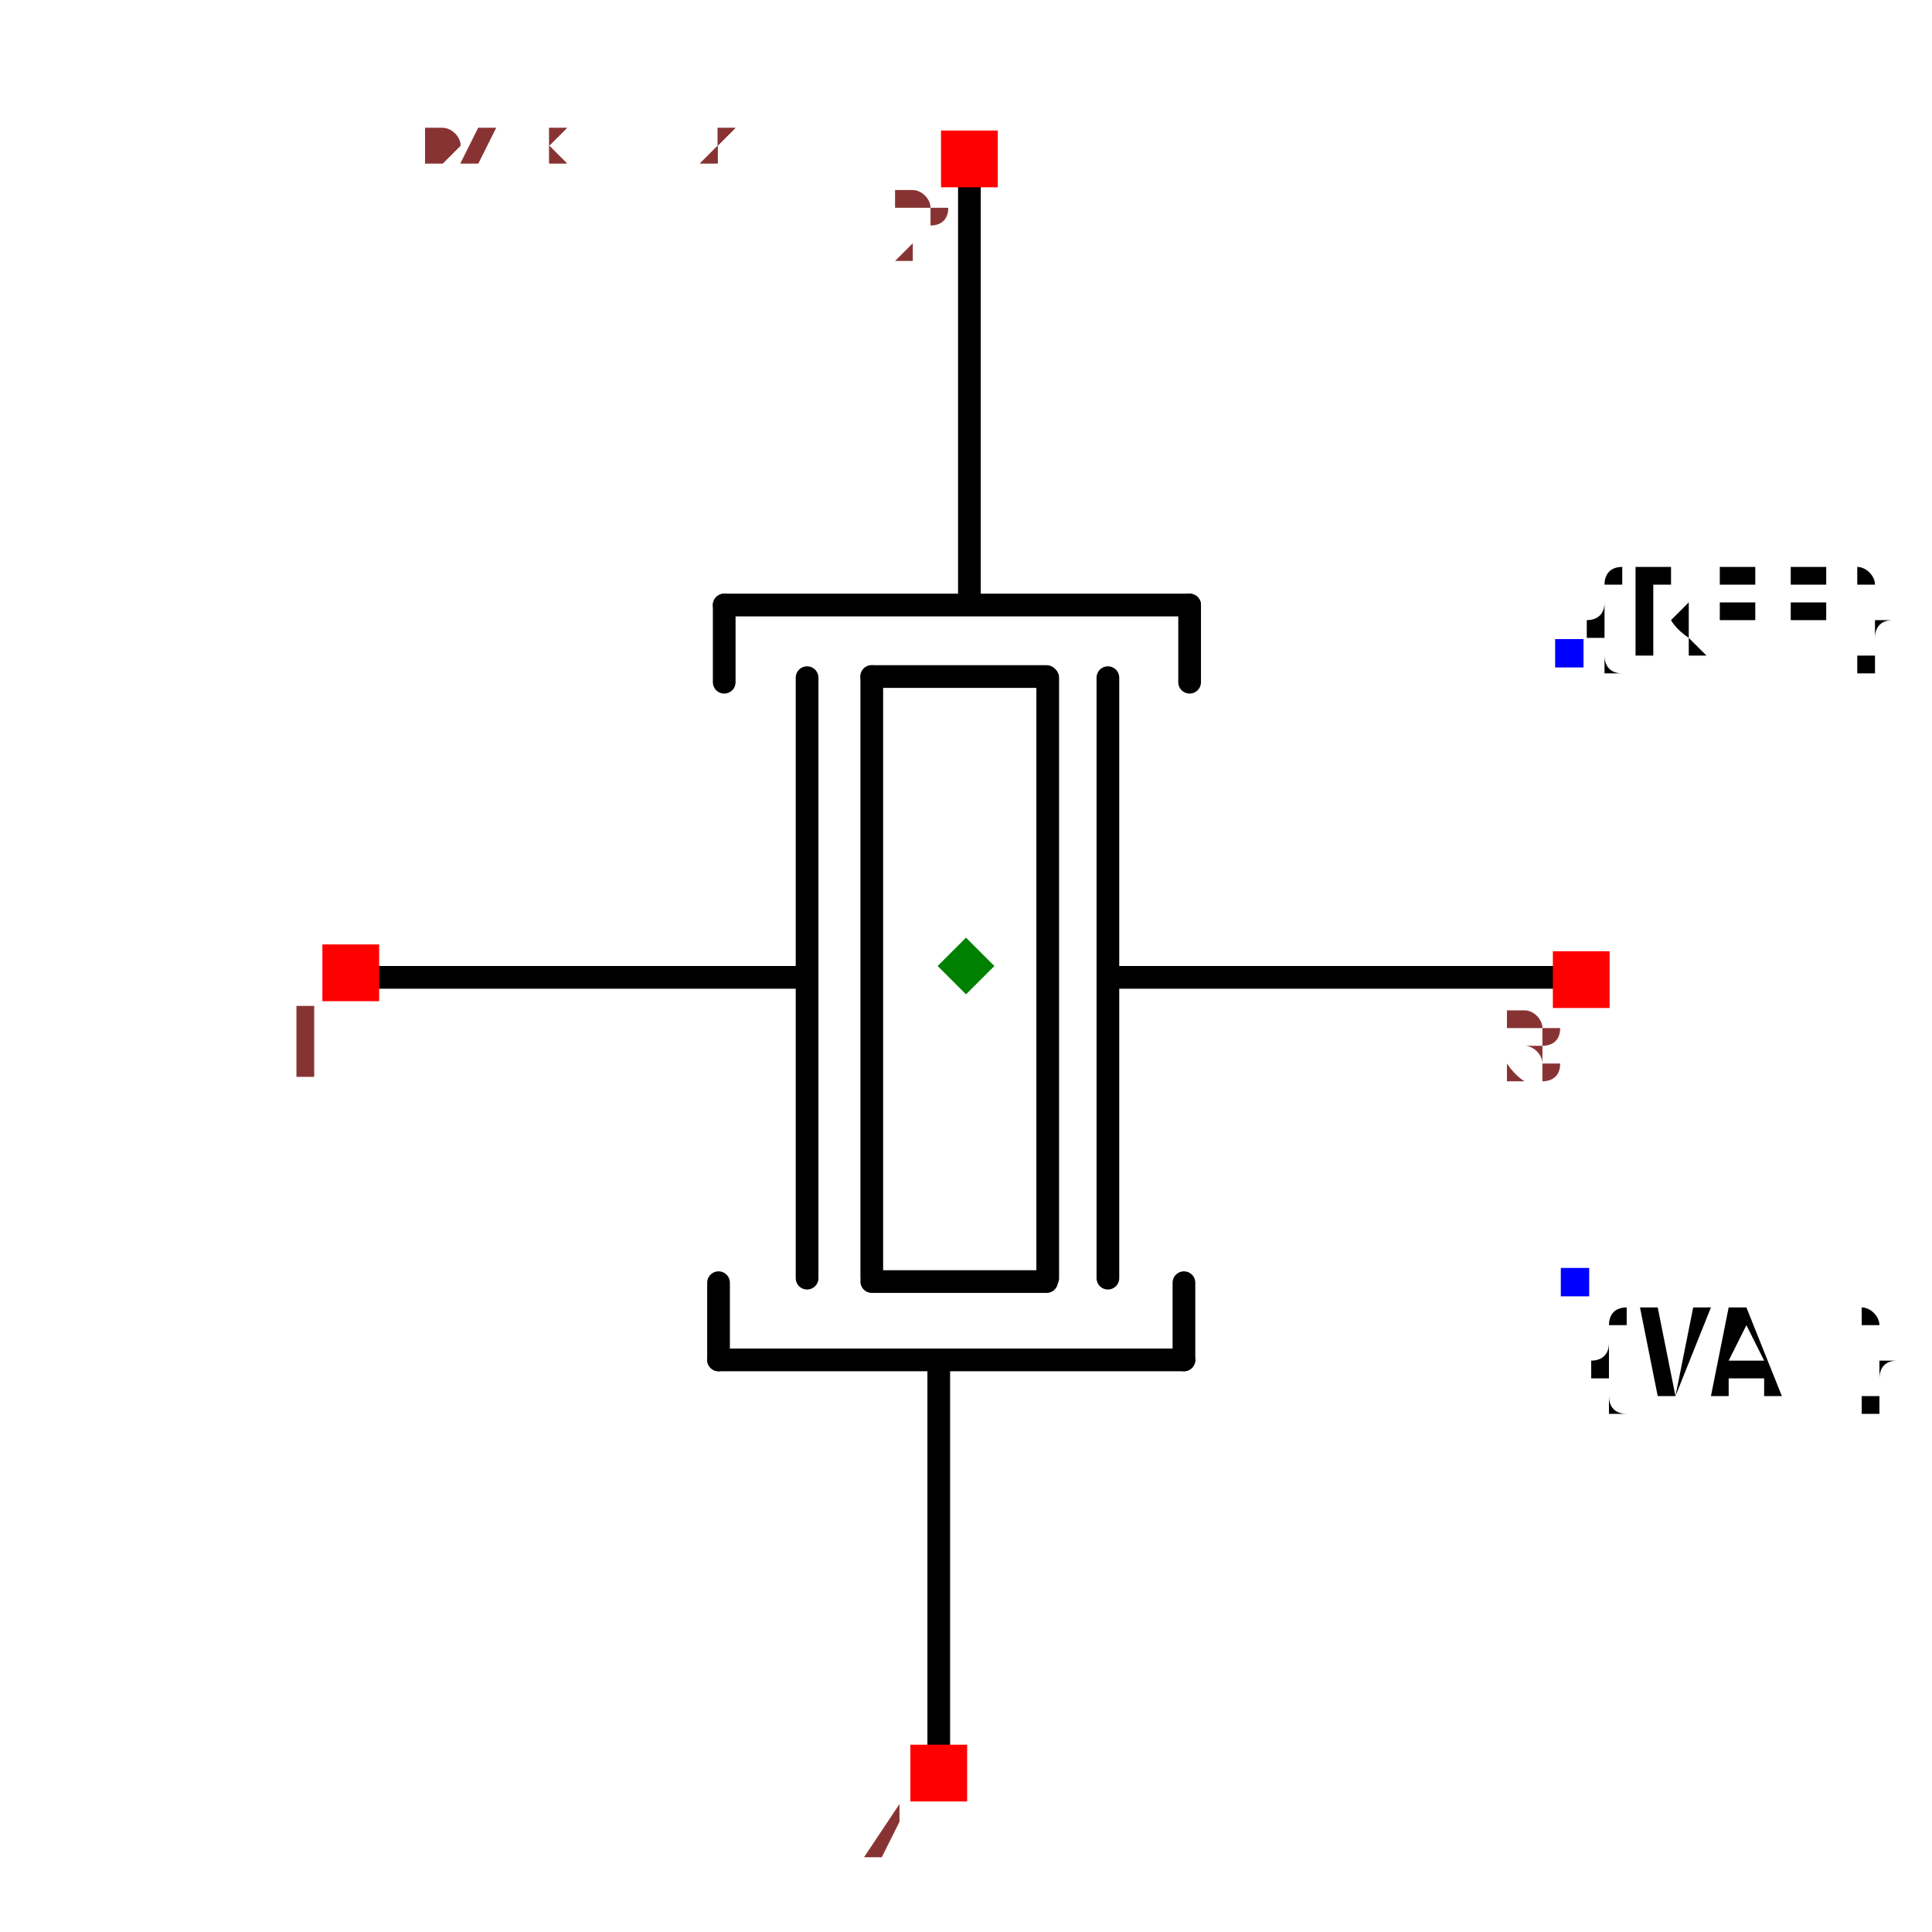
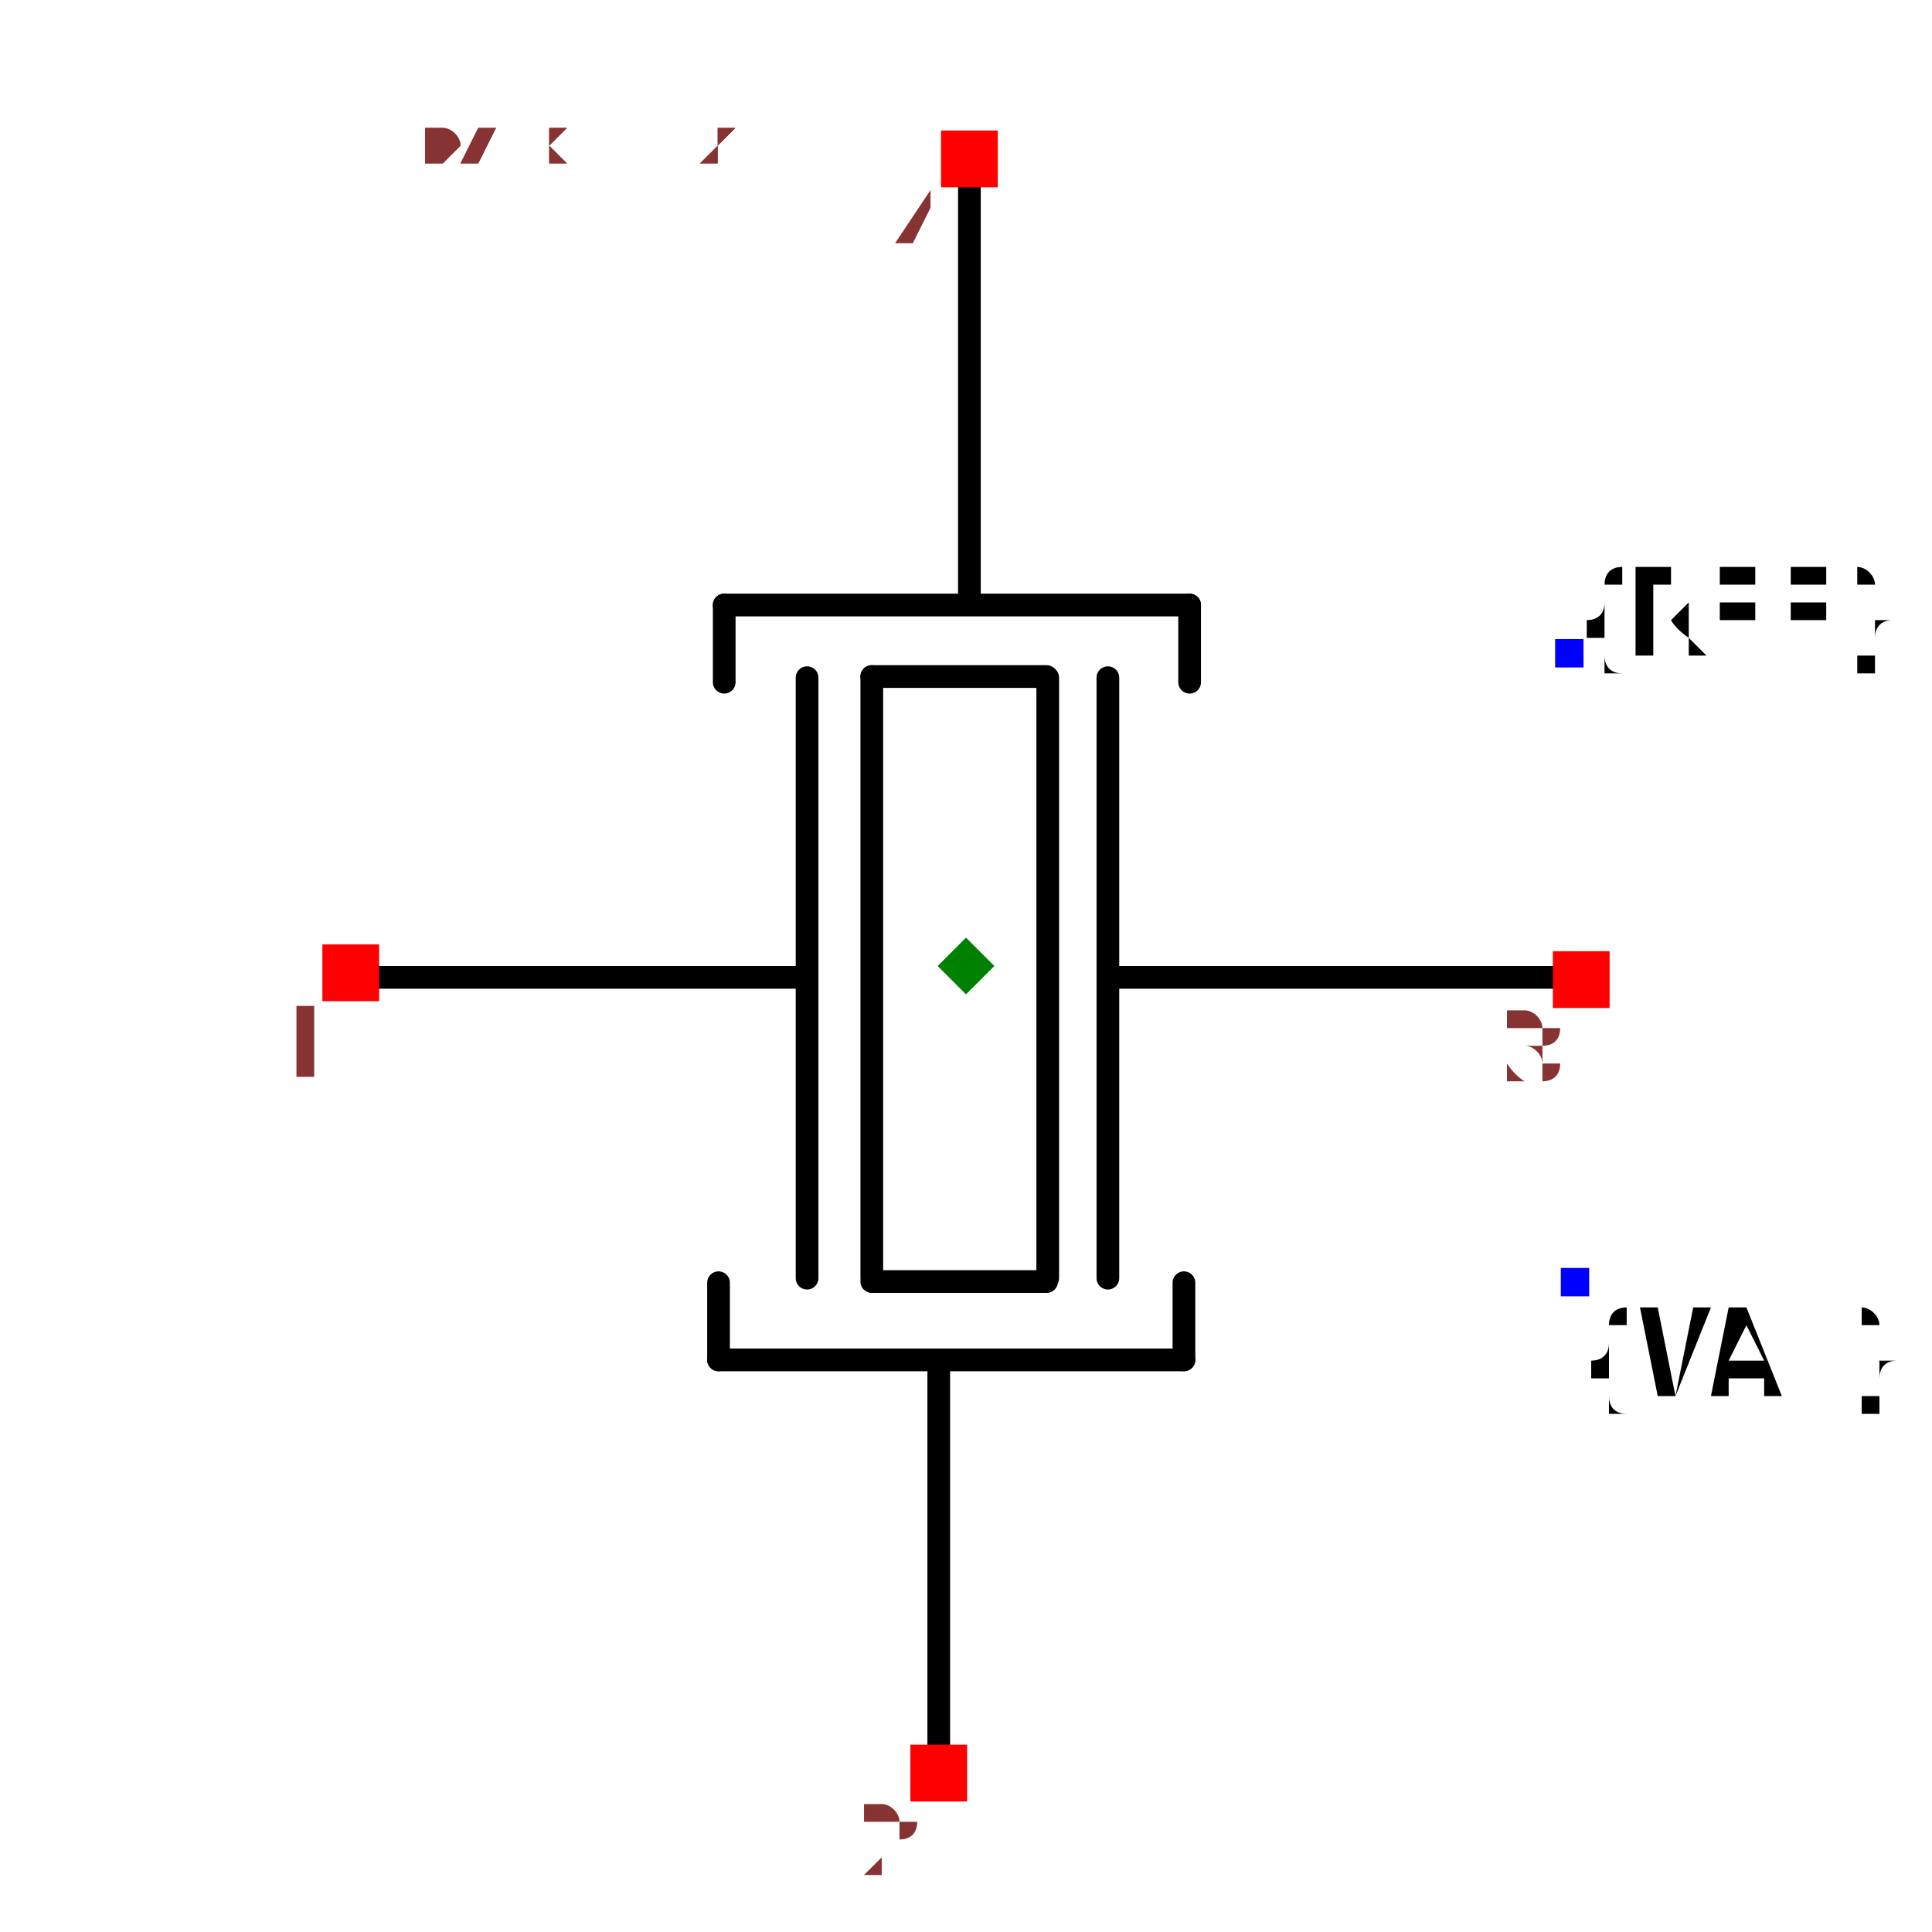
<svg xmlns="http://www.w3.org/2000/svg" width="150" height="150" viewBox="-0.644 -0.851 1.288 1.702">
  <path d="M0.522,0.01 L0.131,0.01" fill="none" stroke="black" stroke-width="0.02" stroke-linecap="round" stroke-linejoin="round" />
  <path d="M0.125,-0.254 L0.125,0.275" fill="none" stroke="black" stroke-width="0.02" stroke-linecap="round" stroke-linejoin="round" />
  <path d="M0.072,-0.254 L0.072,0.275" fill="none" stroke="black" stroke-width="0.02" stroke-linecap="round" stroke-linejoin="round" />
  <path d="M-0.14,-0.254 L-0.14,0.275" fill="none" stroke="black" stroke-width="0.02" stroke-linecap="round" stroke-linejoin="round" />
  <path d="M-0.083,-0.255 L-0.083,0.274" fill="none" stroke="black" stroke-width="0.02" stroke-linecap="round" stroke-linejoin="round" />
  <path d="M0.071,-0.255 L-0.083,-0.255" fill="none" stroke="black" stroke-width="0.02" stroke-linecap="round" stroke-linejoin="round" />
  <path d="M0.071,0.278 L-0.083,0.278" fill="none" stroke="black" stroke-width="0.02" stroke-linecap="round" stroke-linejoin="round" />
  <path d="M-0.213,-0.318 L0.197,-0.318" fill="none" stroke="black" stroke-width="0.02" stroke-linecap="round" stroke-linejoin="round" />
  <path d="M0.003,-0.695 L0.003,-0.331 L0.003,-0.321" fill="none" stroke="black" stroke-width="0.02" stroke-linecap="round" stroke-linejoin="round" />
  <path d="M-0.213,-0.318 L-0.213,-0.25" fill="none" stroke="black" stroke-width="0.02" stroke-linecap="round" stroke-linejoin="round" />
  <path d="M0.197,-0.318 L0.197,-0.25" fill="none" stroke="black" stroke-width="0.02" stroke-linecap="round" stroke-linejoin="round" />
  <path d="M0.192,0.347 L-0.218,0.347" fill="none" stroke="black" stroke-width="0.02" stroke-linecap="round" stroke-linejoin="round" />
  <path d="M-0.024,0.723 L-0.024,0.36 L-0.024,0.35" fill="none" stroke="black" stroke-width="0.02" stroke-linecap="round" stroke-linejoin="round" />
  <path d="M0.192,0.347 L0.192,0.279" fill="none" stroke="black" stroke-width="0.02" stroke-linecap="round" stroke-linejoin="round" />
  <path d="M-0.218,0.347 L-0.218,0.279" fill="none" stroke="black" stroke-width="0.02" stroke-linecap="round" stroke-linejoin="round" />
  <path d="M-0.144,0.01 L-0.536,0.01" fill="none" stroke="black" stroke-width="0.02" stroke-linecap="round" stroke-linejoin="round" />
  <text x="0.532" y="-0.276" dx="0" dy="0" text-anchor="start" style="font: 0.1px monospace; fill: black">{REF}</text>
  <rect x="0.519" y="-0.288" width="0.025" height="0.025" fill="blue" />
  <text x="0.537" y="0.279" dx="0" dy="0.1" text-anchor="start" style="font: 0.1px monospace; fill: black">{VAL}</text>
  <rect x="0.524" y="0.266" width="0.025" height="0.025" fill="blue" />
  <rect x="-0.022" y="-0.736" width="0.05" height="0.05" fill="red" />
-   <text x="-0.037" y="-0.621" text-anchor="middle" style="font: 0.08px monospace; fill: #833;">2</text>
+   <text x="-0.037" y="-0.621" text-anchor="middle" style="font: 0.08px monospace; fill: #833;">4</text>
  <rect x="-0.049" y="0.686" width="0.05" height="0.05" fill="red" />
-   <text x="-0.064" y="0.801" text-anchor="middle" style="font: 0.08px monospace; fill: #833;">4</text>
+   <text x="-0.064" y="0.801" text-anchor="middle" style="font: 0.08px monospace; fill: #833;">2</text>
  <rect x="-0.567" y="-0.019" width="0.05" height="0.05" fill="red" />
  <text x="-0.582" y="0.096" text-anchor="middle" style="font: 0.08px monospace; fill: #833;">1</text>
  <rect x="0.517" y="-0.013" width="0.05" height="0.05" fill="red" />
  <text x="0.502" y="0.102" text-anchor="middle" style="font: 0.08px monospace; fill: #833;">3</text>
  <path d="M -3.3306690738754696e-16 -0.025 L 0.025 0 L -3.3306690738754696e-16 0.025 L -0.025 0 Z" fill="green" />
  <text x="-0.537" y="-0.709" style="font: 0.05px monospace; fill: #833;">1.07 x 1.42</text>
-   <text x="-0.537" y="-0.759" dy="-0.15" style="font: 0.05px monospace; fill: #833;">2 [gnd1]</text>
-   <text x="-0.537" y="-0.809" dy="-0.15" style="font: 0.05px monospace; fill: #833;">4 [gnd2]</text>
+   <text x="-0.537" y="-0.759" dy="-0.15" style="font: 0.05px monospace; fill: #833;">4 [gnd1]</text>
+   <text x="-0.537" y="-0.809" dy="-0.15" style="font: 0.05px monospace; fill: #833;">2 [gnd2]</text>
  <text x="-0.537" y="-0.709" style="font: 0.05px monospace; fill: #833;">1.07 x 1.42</text>
-   <text x="-0.537" y="-0.759" dy="-0.15" style="font: 0.05px monospace; fill: #833;">2 [gnd1]</text>
-   <text x="-0.537" y="-0.809" dy="-0.15" style="font: 0.05px monospace; fill: #833;">4 [gnd2]</text>
+   <text x="-0.537" y="-0.759" dy="-0.15" style="font: 0.05px monospace; fill: #833;">4 [gnd1]</text>
+   <text x="-0.537" y="-0.809" dy="-0.15" style="font: 0.05px monospace; fill: #833;">2 [gnd2]</text>
</svg>
